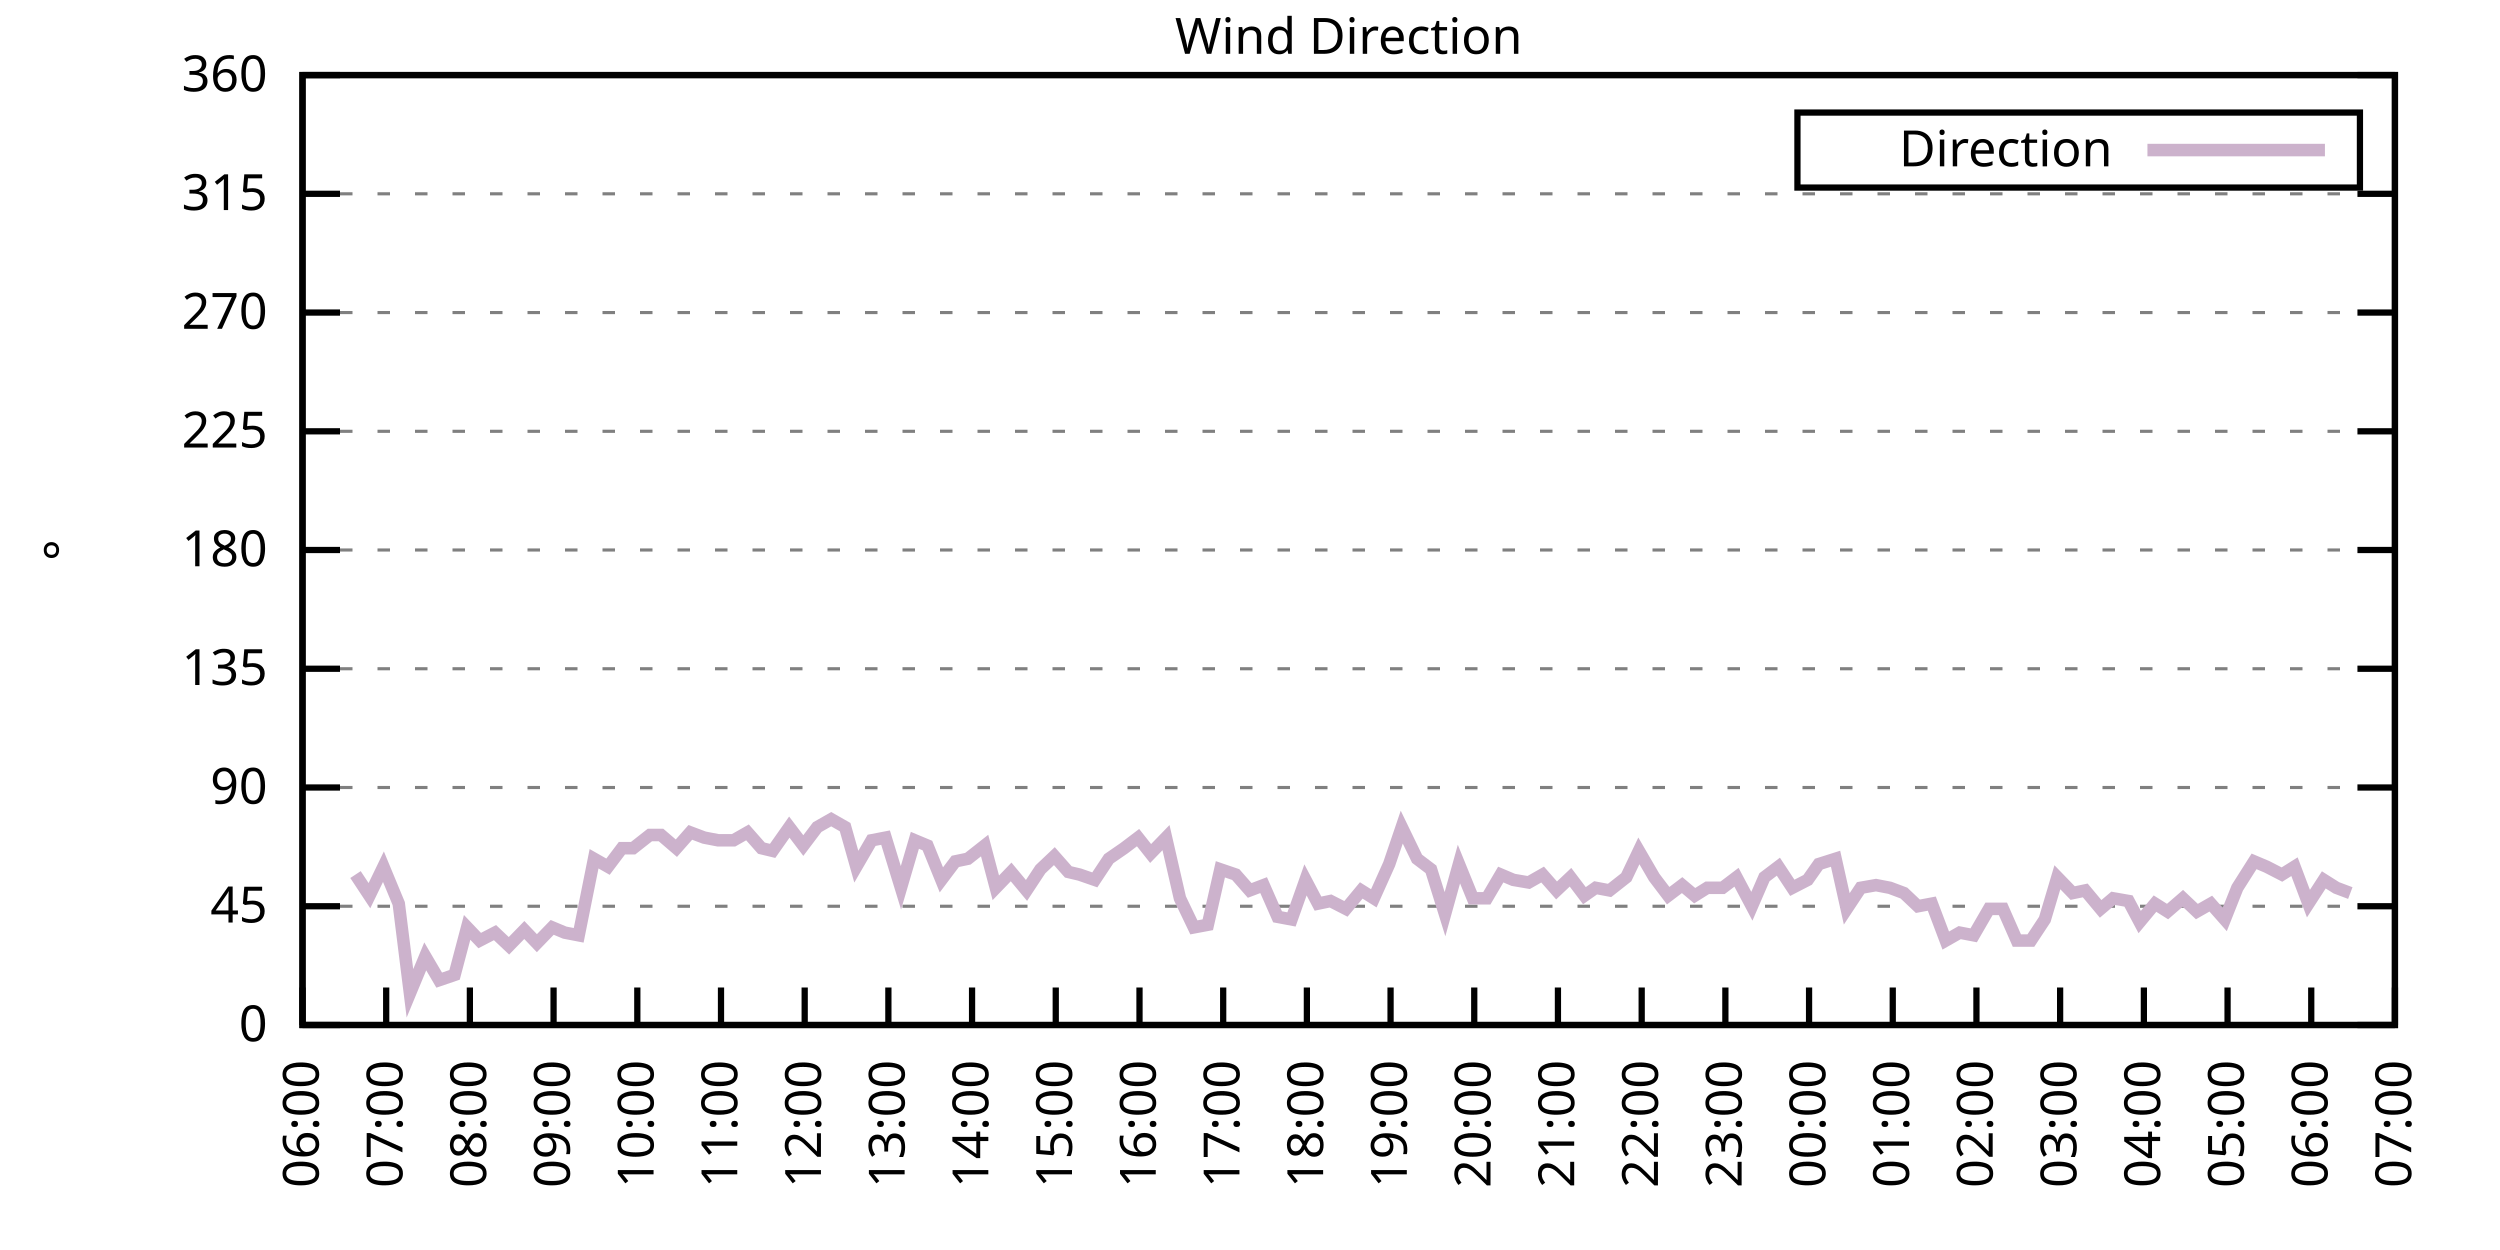
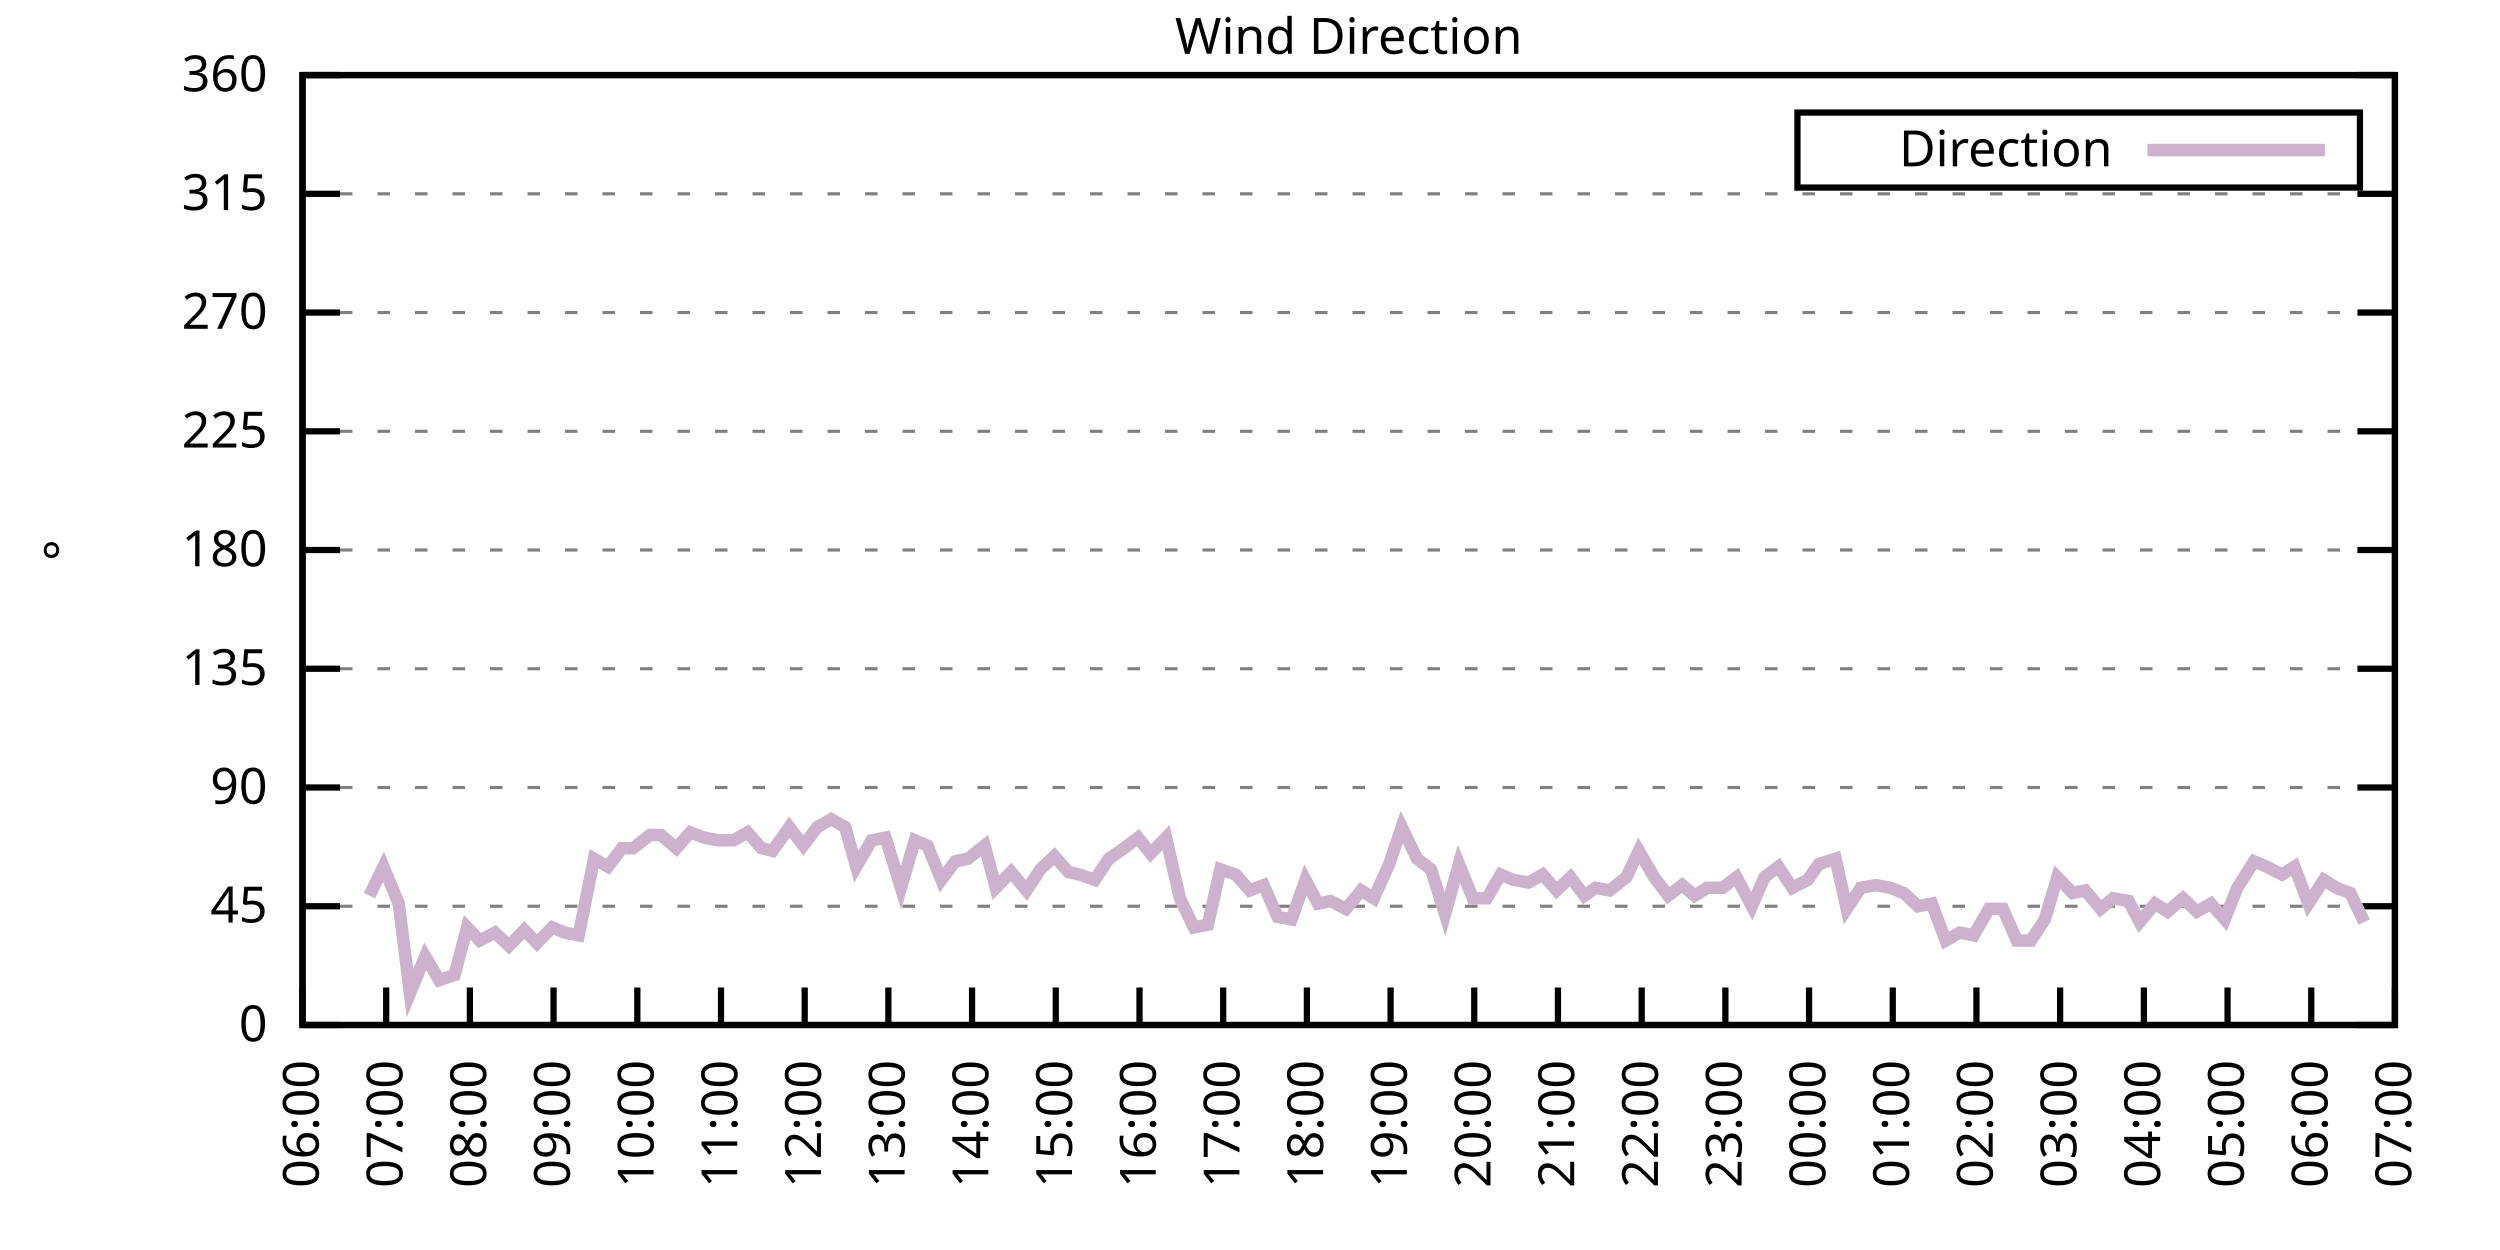
<svg xmlns="http://www.w3.org/2000/svg" xmlns:xlink="http://www.w3.org/1999/xlink" width="400" height="200" viewBox="0 0 400 200">
  <g id="gnuplot_canvas">
    <rect x="0" y="0" width="400" height="200" fill="none" />
    <defs>
      <circle id="gpDot" r="0.5" stroke-width="0.5" stroke="currentColor" />
      <path id="gpPt0" stroke-width="0.333" stroke="currentColor" d="M-1,0 h2 M0,-1 v2" />
      <path id="gpPt1" stroke-width="0.333" stroke="currentColor" d="M-1,-1 L1,1 M1,-1 L-1,1" />
      <path id="gpPt2" stroke-width="0.333" stroke="currentColor" d="M-1,0 L1,0 M0,-1 L0,1 M-1,-1 L1,1 M-1,1 L1,-1" />
      <rect id="gpPt3" stroke-width="0.333" stroke="currentColor" x="-1" y="-1" width="2" height="2" />
      <rect id="gpPt4" stroke-width="0.333" stroke="currentColor" fill="currentColor" x="-1" y="-1" width="2" height="2" />
      <circle id="gpPt5" stroke-width="0.333" stroke="currentColor" cx="0" cy="0" r="1" />
      <use xlink:href="#gpPt5" id="gpPt6" fill="currentColor" stroke="none" />
      <path id="gpPt7" stroke-width="0.333" stroke="currentColor" d="M0,-1.33 L-1.33,0.67 L1.33,0.67 z" />
      <use xlink:href="#gpPt7" id="gpPt8" fill="currentColor" stroke="none" />
      <use xlink:href="#gpPt7" id="gpPt9" stroke="currentColor" transform="rotate(180)" />
      <use xlink:href="#gpPt9" id="gpPt10" fill="currentColor" stroke="none" />
      <use xlink:href="#gpPt3" id="gpPt11" stroke="currentColor" transform="rotate(45)" />
      <use xlink:href="#gpPt11" id="gpPt12" fill="currentColor" stroke="none" />
      <path id="gpPt13" stroke-width="0.333" stroke="currentColor" d="M0,1.330 L1.265,0.411 L0.782,-1.067 L-0.782,-1.076 L-1.265,0.411 z" />
      <use xlink:href="#gpPt13" id="gpPt14" fill="currentColor" stroke="none" />
      <filter id="textbox" filterUnits="objectBoundingBox" x="0" y="0" height="1" width="1">
        <feFlood flood-color="white" flood-opacity="1" result="bgnd" />
        <feComposite in="SourceGraphic" in2="bgnd" operator="atop" />
      </filter>
      <filter id="greybox" filterUnits="objectBoundingBox" x="0" y="0" height="1" width="1">
        <feFlood flood-color="lightgrey" flood-opacity="1" result="grey" />
        <feComposite in="SourceGraphic" in2="grey" operator="atop" />
      </filter>
    </defs>
    <g fill="none" color="white" stroke="currentColor" stroke-width="1.00" stroke-linecap="butt" stroke-linejoin="miter">
</g>
    <g fill="none" color="black" stroke="currentColor" stroke-width="1.00" stroke-linecap="butt" stroke-linejoin="miter">
      <g stroke="none" shape-rendering="crispEdges">
        <polygon fill="rgb(255, 255, 255)" points="48.40,164.00 383.18,164.00 383.18,12.02 48.40,12.02 " />
      </g>
    </g>
    <g fill="none" color="black" stroke="currentColor" stroke-width="1.00" stroke-linecap="butt" stroke-linejoin="miter">
</g>
    <g fill="none" color="black" stroke="black" stroke-width="0.50" stroke-linecap="butt" stroke-linejoin="miter">
</g>
    <g fill="none" color="gray" stroke="currentColor" stroke-width="0.50" stroke-linecap="butt" stroke-linejoin="miter">
      <path stroke="gray" stroke-dasharray="2,4" class="gridline" d="M48.40,164.00 L383.19,164.00  " />
    </g>
    <g fill="none" color="gray" stroke="gray" stroke-width="1.00" stroke-linecap="butt" stroke-linejoin="miter">
</g>
    <g fill="none" color="black" stroke="currentColor" stroke-width="1.00" stroke-linecap="butt" stroke-linejoin="miter">
      <path stroke="black" d="M48.40,164.00 L54.40,164.00 M383.19,164.00 L377.19,164.00  " />
      <g transform="translate(42.80,166.60)" stroke="none" fill="black" font-family="Sans" font-size="8.00" text-anchor="end">
        <text>
          <tspan font-family="Sans"> 0</tspan>
        </text>
      </g>
    </g>
    <g fill="none" color="black" stroke="currentColor" stroke-width="1.00" stroke-linecap="butt" stroke-linejoin="miter">
</g>
    <g fill="none" color="black" stroke="black" stroke-width="0.50" stroke-linecap="butt" stroke-linejoin="miter">
</g>
    <g fill="none" color="gray" stroke="currentColor" stroke-width="0.50" stroke-linecap="butt" stroke-linejoin="miter">
      <path stroke="gray" stroke-dasharray="2,4" class="gridline" d="M48.40,145.00 L383.19,145.00  " />
    </g>
    <g fill="none" color="gray" stroke="gray" stroke-width="1.00" stroke-linecap="butt" stroke-linejoin="miter">
</g>
    <g fill="none" color="black" stroke="currentColor" stroke-width="1.00" stroke-linecap="butt" stroke-linejoin="miter">
      <path stroke="black" d="M48.40,145.00 L54.40,145.00 M383.19,145.00 L377.19,145.00  " />
      <g transform="translate(42.80,147.60)" stroke="none" fill="black" font-family="Sans" font-size="8.00" text-anchor="end">
        <text>
          <tspan font-family="Sans"> 45</tspan>
        </text>
      </g>
    </g>
    <g fill="none" color="black" stroke="currentColor" stroke-width="1.00" stroke-linecap="butt" stroke-linejoin="miter">
</g>
    <g fill="none" color="black" stroke="black" stroke-width="0.50" stroke-linecap="butt" stroke-linejoin="miter">
</g>
    <g fill="none" color="gray" stroke="currentColor" stroke-width="0.50" stroke-linecap="butt" stroke-linejoin="miter">
      <path stroke="gray" stroke-dasharray="2,4" class="gridline" d="M48.40,126.00 L383.19,126.00  " />
    </g>
    <g fill="none" color="gray" stroke="gray" stroke-width="1.00" stroke-linecap="butt" stroke-linejoin="miter">
</g>
    <g fill="none" color="black" stroke="currentColor" stroke-width="1.00" stroke-linecap="butt" stroke-linejoin="miter">
      <path stroke="black" d="M48.40,126.00 L54.40,126.00 M383.19,126.00 L377.19,126.00  " />
      <g transform="translate(42.80,128.60)" stroke="none" fill="black" font-family="Sans" font-size="8.00" text-anchor="end">
        <text>
          <tspan font-family="Sans"> 90</tspan>
        </text>
      </g>
    </g>
    <g fill="none" color="black" stroke="currentColor" stroke-width="1.00" stroke-linecap="butt" stroke-linejoin="miter">
</g>
    <g fill="none" color="black" stroke="black" stroke-width="0.50" stroke-linecap="butt" stroke-linejoin="miter">
</g>
    <g fill="none" color="gray" stroke="currentColor" stroke-width="0.50" stroke-linecap="butt" stroke-linejoin="miter">
      <path stroke="gray" stroke-dasharray="2,4" class="gridline" d="M48.40,107.00 L383.19,107.00  " />
    </g>
    <g fill="none" color="gray" stroke="gray" stroke-width="1.00" stroke-linecap="butt" stroke-linejoin="miter">
</g>
    <g fill="none" color="black" stroke="currentColor" stroke-width="1.00" stroke-linecap="butt" stroke-linejoin="miter">
      <path stroke="black" d="M48.40,107.00 L54.40,107.00 M383.19,107.00 L377.19,107.00  " />
      <g transform="translate(42.80,109.60)" stroke="none" fill="black" font-family="Sans" font-size="8.00" text-anchor="end">
        <text>
          <tspan font-family="Sans"> 135</tspan>
        </text>
      </g>
    </g>
    <g fill="none" color="black" stroke="currentColor" stroke-width="1.00" stroke-linecap="butt" stroke-linejoin="miter">
</g>
    <g fill="none" color="black" stroke="black" stroke-width="0.50" stroke-linecap="butt" stroke-linejoin="miter">
</g>
    <g fill="none" color="gray" stroke="currentColor" stroke-width="0.50" stroke-linecap="butt" stroke-linejoin="miter">
      <path stroke="gray" stroke-dasharray="2,4" class="gridline" d="M48.40,88.00 L383.19,88.00  " />
    </g>
    <g fill="none" color="gray" stroke="gray" stroke-width="1.00" stroke-linecap="butt" stroke-linejoin="miter">
</g>
    <g fill="none" color="black" stroke="currentColor" stroke-width="1.00" stroke-linecap="butt" stroke-linejoin="miter">
      <path stroke="black" d="M48.40,88.00 L54.40,88.00 M383.19,88.00 L377.19,88.00  " />
      <g transform="translate(42.80,90.60)" stroke="none" fill="black" font-family="Sans" font-size="8.00" text-anchor="end">
        <text>
          <tspan font-family="Sans"> 180</tspan>
        </text>
      </g>
    </g>
    <g fill="none" color="black" stroke="currentColor" stroke-width="1.00" stroke-linecap="butt" stroke-linejoin="miter">
</g>
    <g fill="none" color="black" stroke="black" stroke-width="0.50" stroke-linecap="butt" stroke-linejoin="miter">
</g>
    <g fill="none" color="gray" stroke="currentColor" stroke-width="0.50" stroke-linecap="butt" stroke-linejoin="miter">
      <path stroke="gray" stroke-dasharray="2,4" class="gridline" d="M48.40,69.01 L383.19,69.01  " />
    </g>
    <g fill="none" color="gray" stroke="gray" stroke-width="1.00" stroke-linecap="butt" stroke-linejoin="miter">
</g>
    <g fill="none" color="black" stroke="currentColor" stroke-width="1.00" stroke-linecap="butt" stroke-linejoin="miter">
      <path stroke="black" d="M48.40,69.01 L54.40,69.01 M383.19,69.01 L377.19,69.01  " />
      <g transform="translate(42.80,71.61)" stroke="none" fill="black" font-family="Sans" font-size="8.00" text-anchor="end">
        <text>
          <tspan font-family="Sans"> 225</tspan>
        </text>
      </g>
    </g>
    <g fill="none" color="black" stroke="currentColor" stroke-width="1.00" stroke-linecap="butt" stroke-linejoin="miter">
</g>
    <g fill="none" color="black" stroke="black" stroke-width="0.50" stroke-linecap="butt" stroke-linejoin="miter">
</g>
    <g fill="none" color="gray" stroke="currentColor" stroke-width="0.50" stroke-linecap="butt" stroke-linejoin="miter">
      <path stroke="gray" stroke-dasharray="2,4" class="gridline" d="M48.40,50.01 L383.19,50.01  " />
    </g>
    <g fill="none" color="gray" stroke="gray" stroke-width="1.00" stroke-linecap="butt" stroke-linejoin="miter">
</g>
    <g fill="none" color="black" stroke="currentColor" stroke-width="1.00" stroke-linecap="butt" stroke-linejoin="miter">
      <path stroke="black" d="M48.40,50.01 L54.40,50.01 M383.19,50.01 L377.19,50.01  " />
      <g transform="translate(42.80,52.61)" stroke="none" fill="black" font-family="Sans" font-size="8.00" text-anchor="end">
        <text>
          <tspan font-family="Sans"> 270</tspan>
        </text>
      </g>
    </g>
    <g fill="none" color="black" stroke="currentColor" stroke-width="1.00" stroke-linecap="butt" stroke-linejoin="miter">
</g>
    <g fill="none" color="black" stroke="black" stroke-width="0.50" stroke-linecap="butt" stroke-linejoin="miter">
</g>
    <g fill="none" color="gray" stroke="currentColor" stroke-width="0.50" stroke-linecap="butt" stroke-linejoin="miter">
      <path stroke="gray" stroke-dasharray="2,4" class="gridline" d="M48.40,31.01 L383.19,31.01  " />
    </g>
    <g fill="none" color="gray" stroke="gray" stroke-width="1.00" stroke-linecap="butt" stroke-linejoin="miter">
</g>
    <g fill="none" color="black" stroke="currentColor" stroke-width="1.00" stroke-linecap="butt" stroke-linejoin="miter">
      <path stroke="black" d="M48.40,31.01 L54.40,31.01 M383.19,31.01 L377.19,31.01  " />
      <g transform="translate(42.80,33.61)" stroke="none" fill="black" font-family="Sans" font-size="8.00" text-anchor="end">
        <text>
          <tspan font-family="Sans"> 315</tspan>
        </text>
      </g>
    </g>
    <g fill="none" color="black" stroke="currentColor" stroke-width="1.00" stroke-linecap="butt" stroke-linejoin="miter">
</g>
    <g fill="none" color="black" stroke="black" stroke-width="0.50" stroke-linecap="butt" stroke-linejoin="miter">
</g>
    <g fill="none" color="gray" stroke="currentColor" stroke-width="0.50" stroke-linecap="butt" stroke-linejoin="miter">
      <path stroke="gray" stroke-dasharray="2,4" class="gridline" d="M48.40,12.01 L383.19,12.01  " />
    </g>
    <g fill="none" color="gray" stroke="gray" stroke-width="1.00" stroke-linecap="butt" stroke-linejoin="miter">
</g>
    <g fill="none" color="black" stroke="currentColor" stroke-width="1.00" stroke-linecap="butt" stroke-linejoin="miter">
      <path stroke="black" d="M48.40,12.01 L54.40,12.01 M383.19,12.01 L377.19,12.01  " />
      <g transform="translate(42.80,14.61)" stroke="none" fill="black" font-family="Sans" font-size="8.00" text-anchor="end">
        <text>
          <tspan font-family="Sans"> 360</tspan>
        </text>
      </g>
    </g>
    <g fill="none" color="black" stroke="currentColor" stroke-width="1.00" stroke-linecap="butt" stroke-linejoin="miter">
      <path stroke="black" d="M48.40,164.00 L48.40,158.00  " />
      <g transform="translate(51.00,169.60) rotate(270.00)" stroke="none" fill="black" font-family="Sans" font-size="8.00" text-anchor="end">
        <text>
          <tspan font-family="Sans">06:00</tspan>
        </text>
      </g>
    </g>
    <g fill="none" color="black" stroke="currentColor" stroke-width="1.00" stroke-linecap="butt" stroke-linejoin="miter">
      <path stroke="black" d="M61.79,164.00 L61.79,158.00  " />
      <g transform="translate(64.39,169.60) rotate(270.00)" stroke="none" fill="black" font-family="Sans" font-size="8.00" text-anchor="end">
        <text>
          <tspan font-family="Sans">07:00</tspan>
        </text>
      </g>
    </g>
    <g fill="none" color="black" stroke="currentColor" stroke-width="1.00" stroke-linecap="butt" stroke-linejoin="miter">
      <path stroke="black" d="M75.18,164.00 L75.18,158.00  " />
      <g transform="translate(77.78,169.60) rotate(270.00)" stroke="none" fill="black" font-family="Sans" font-size="8.00" text-anchor="end">
        <text>
          <tspan font-family="Sans">08:00</tspan>
        </text>
      </g>
    </g>
    <g fill="none" color="black" stroke="currentColor" stroke-width="1.00" stroke-linecap="butt" stroke-linejoin="miter">
      <path stroke="black" d="M88.57,164.00 L88.57,158.00  " />
      <g transform="translate(91.17,169.60) rotate(270.00)" stroke="none" fill="black" font-family="Sans" font-size="8.00" text-anchor="end">
        <text>
          <tspan font-family="Sans">09:00</tspan>
        </text>
      </g>
    </g>
    <g fill="none" color="black" stroke="currentColor" stroke-width="1.00" stroke-linecap="butt" stroke-linejoin="miter">
      <path stroke="black" d="M101.97,164.00 L101.97,158.00  " />
      <g transform="translate(104.57,169.60) rotate(270.00)" stroke="none" fill="black" font-family="Sans" font-size="8.00" text-anchor="end">
        <text>
          <tspan font-family="Sans">10:00</tspan>
        </text>
      </g>
    </g>
    <g fill="none" color="black" stroke="currentColor" stroke-width="1.00" stroke-linecap="butt" stroke-linejoin="miter">
      <path stroke="black" d="M115.36,164.00 L115.36,158.00  " />
      <g transform="translate(117.96,169.60) rotate(270.00)" stroke="none" fill="black" font-family="Sans" font-size="8.00" text-anchor="end">
        <text>
          <tspan font-family="Sans">11:00</tspan>
        </text>
      </g>
    </g>
    <g fill="none" color="black" stroke="currentColor" stroke-width="1.00" stroke-linecap="butt" stroke-linejoin="miter">
      <path stroke="black" d="M128.75,164.00 L128.75,158.00  " />
      <g transform="translate(131.35,169.60) rotate(270.00)" stroke="none" fill="black" font-family="Sans" font-size="8.00" text-anchor="end">
        <text>
          <tspan font-family="Sans">12:00</tspan>
        </text>
      </g>
    </g>
    <g fill="none" color="black" stroke="currentColor" stroke-width="1.00" stroke-linecap="butt" stroke-linejoin="miter">
      <path stroke="black" d="M142.14,164.00 L142.14,158.00  " />
      <g transform="translate(144.74,169.60) rotate(270.00)" stroke="none" fill="black" font-family="Sans" font-size="8.00" text-anchor="end">
        <text>
          <tspan font-family="Sans">13:00</tspan>
        </text>
      </g>
    </g>
    <g fill="none" color="black" stroke="currentColor" stroke-width="1.00" stroke-linecap="butt" stroke-linejoin="miter">
      <path stroke="black" d="M155.53,164.00 L155.53,158.00  " />
      <g transform="translate(158.13,169.60) rotate(270.00)" stroke="none" fill="black" font-family="Sans" font-size="8.00" text-anchor="end">
        <text>
          <tspan font-family="Sans">14:00</tspan>
        </text>
      </g>
    </g>
    <g fill="none" color="black" stroke="currentColor" stroke-width="1.00" stroke-linecap="butt" stroke-linejoin="miter">
      <path stroke="black" d="M168.92,164.00 L168.92,158.00  " />
      <g transform="translate(171.52,169.60) rotate(270.00)" stroke="none" fill="black" font-family="Sans" font-size="8.00" text-anchor="end">
        <text>
          <tspan font-family="Sans">15:00</tspan>
        </text>
      </g>
    </g>
    <g fill="none" color="black" stroke="currentColor" stroke-width="1.00" stroke-linecap="butt" stroke-linejoin="miter">
      <path stroke="black" d="M182.32,164.00 L182.32,158.00  " />
      <g transform="translate(184.92,169.60) rotate(270.00)" stroke="none" fill="black" font-family="Sans" font-size="8.00" text-anchor="end">
        <text>
          <tspan font-family="Sans">16:00</tspan>
        </text>
      </g>
    </g>
    <g fill="none" color="black" stroke="currentColor" stroke-width="1.00" stroke-linecap="butt" stroke-linejoin="miter">
      <path stroke="black" d="M195.71,164.00 L195.71,158.00  " />
      <g transform="translate(198.31,169.60) rotate(270.00)" stroke="none" fill="black" font-family="Sans" font-size="8.00" text-anchor="end">
        <text>
          <tspan font-family="Sans">17:00</tspan>
        </text>
      </g>
    </g>
    <g fill="none" color="black" stroke="currentColor" stroke-width="1.00" stroke-linecap="butt" stroke-linejoin="miter">
      <path stroke="black" d="M209.10,164.00 L209.10,158.00  " />
      <g transform="translate(211.70,169.60) rotate(270.00)" stroke="none" fill="black" font-family="Sans" font-size="8.00" text-anchor="end">
        <text>
          <tspan font-family="Sans">18:00</tspan>
        </text>
      </g>
    </g>
    <g fill="none" color="black" stroke="currentColor" stroke-width="1.00" stroke-linecap="butt" stroke-linejoin="miter">
      <path stroke="black" d="M222.49,164.00 L222.49,158.00  " />
      <g transform="translate(225.09,169.60) rotate(270.00)" stroke="none" fill="black" font-family="Sans" font-size="8.00" text-anchor="end">
        <text>
          <tspan font-family="Sans">19:00</tspan>
        </text>
      </g>
    </g>
    <g fill="none" color="black" stroke="currentColor" stroke-width="1.00" stroke-linecap="butt" stroke-linejoin="miter">
      <path stroke="black" d="M235.88,164.00 L235.88,158.00  " />
      <g transform="translate(238.48,169.60) rotate(270.00)" stroke="none" fill="black" font-family="Sans" font-size="8.00" text-anchor="end">
        <text>
          <tspan font-family="Sans">20:00</tspan>
        </text>
      </g>
    </g>
    <g fill="none" color="black" stroke="currentColor" stroke-width="1.00" stroke-linecap="butt" stroke-linejoin="miter">
      <path stroke="black" d="M249.27,164.00 L249.27,158.00  " />
      <g transform="translate(251.87,169.60) rotate(270.00)" stroke="none" fill="black" font-family="Sans" font-size="8.00" text-anchor="end">
        <text>
          <tspan font-family="Sans">21:00</tspan>
        </text>
      </g>
    </g>
    <g fill="none" color="black" stroke="currentColor" stroke-width="1.00" stroke-linecap="butt" stroke-linejoin="miter">
      <path stroke="black" d="M262.67,164.00 L262.67,158.00  " />
      <g transform="translate(265.27,169.60) rotate(270.00)" stroke="none" fill="black" font-family="Sans" font-size="8.00" text-anchor="end">
        <text>
          <tspan font-family="Sans">22:00</tspan>
        </text>
      </g>
    </g>
    <g fill="none" color="black" stroke="currentColor" stroke-width="1.00" stroke-linecap="butt" stroke-linejoin="miter">
      <path stroke="black" d="M276.06,164.00 L276.06,158.00  " />
      <g transform="translate(278.66,169.60) rotate(270.00)" stroke="none" fill="black" font-family="Sans" font-size="8.00" text-anchor="end">
        <text>
          <tspan font-family="Sans">23:00</tspan>
        </text>
      </g>
    </g>
    <g fill="none" color="black" stroke="currentColor" stroke-width="1.00" stroke-linecap="butt" stroke-linejoin="miter">
      <path stroke="black" d="M289.45,164.00 L289.45,158.00  " />
      <g transform="translate(292.05,169.60) rotate(270.00)" stroke="none" fill="black" font-family="Sans" font-size="8.00" text-anchor="end">
        <text>
          <tspan font-family="Sans">00:00</tspan>
        </text>
      </g>
    </g>
    <g fill="none" color="black" stroke="currentColor" stroke-width="1.00" stroke-linecap="butt" stroke-linejoin="miter">
      <path stroke="black" d="M302.84,164.00 L302.84,158.00  " />
      <g transform="translate(305.44,169.60) rotate(270.00)" stroke="none" fill="black" font-family="Sans" font-size="8.00" text-anchor="end">
        <text>
          <tspan font-family="Sans">01:00</tspan>
        </text>
      </g>
    </g>
    <g fill="none" color="black" stroke="currentColor" stroke-width="1.00" stroke-linecap="butt" stroke-linejoin="miter">
      <path stroke="black" d="M316.23,164.00 L316.23,158.00  " />
      <g transform="translate(318.83,169.60) rotate(270.00)" stroke="none" fill="black" font-family="Sans" font-size="8.00" text-anchor="end">
        <text>
          <tspan font-family="Sans">02:00</tspan>
        </text>
      </g>
    </g>
    <g fill="none" color="black" stroke="currentColor" stroke-width="1.00" stroke-linecap="butt" stroke-linejoin="miter">
      <path stroke="black" d="M329.62,164.00 L329.62,158.00  " />
      <g transform="translate(332.22,169.60) rotate(270.00)" stroke="none" fill="black" font-family="Sans" font-size="8.00" text-anchor="end">
        <text>
          <tspan font-family="Sans">03:00</tspan>
        </text>
      </g>
    </g>
    <g fill="none" color="black" stroke="currentColor" stroke-width="1.00" stroke-linecap="butt" stroke-linejoin="miter">
      <path stroke="black" d="M343.02,164.00 L343.02,158.00  " />
      <g transform="translate(345.62,169.60) rotate(270.00)" stroke="none" fill="black" font-family="Sans" font-size="8.00" text-anchor="end">
        <text>
          <tspan font-family="Sans">04:00</tspan>
        </text>
      </g>
    </g>
    <g fill="none" color="black" stroke="currentColor" stroke-width="1.00" stroke-linecap="butt" stroke-linejoin="miter">
      <path stroke="black" d="M356.41,164.00 L356.41,158.00  " />
      <g transform="translate(359.01,169.60) rotate(270.00)" stroke="none" fill="black" font-family="Sans" font-size="8.00" text-anchor="end">
        <text>
          <tspan font-family="Sans">05:00</tspan>
        </text>
      </g>
    </g>
    <g fill="none" color="black" stroke="currentColor" stroke-width="1.00" stroke-linecap="butt" stroke-linejoin="miter">
      <path stroke="black" d="M369.80,164.00 L369.80,158.00  " />
      <g transform="translate(372.40,169.60) rotate(270.00)" stroke="none" fill="black" font-family="Sans" font-size="8.00" text-anchor="end">
        <text>
          <tspan font-family="Sans">06:00</tspan>
        </text>
      </g>
    </g>
    <g fill="none" color="black" stroke="currentColor" stroke-width="1.00" stroke-linecap="butt" stroke-linejoin="miter">
      <path stroke="black" d="M383.19,164.00 L383.19,158.00  " />
      <g transform="translate(385.79,169.60) rotate(270.00)" stroke="none" fill="black" font-family="Sans" font-size="8.00" text-anchor="end">
        <text>
          <tspan font-family="Sans">07:00</tspan>
        </text>
      </g>
    </g>
    <g fill="none" color="black" stroke="currentColor" stroke-width="1.00" stroke-linecap="butt" stroke-linejoin="miter">
</g>
    <g fill="none" color="black" stroke="currentColor" stroke-width="1.00" stroke-linecap="butt" stroke-linejoin="miter">
      <path stroke="black" d="M48.40,12.01 L48.40,164.00 L383.19,164.00 L383.19,12.01 L48.40,12.01 Z  " />
    </g>
    <g fill="none" color="black" stroke="currentColor" stroke-width="1.00" stroke-linecap="butt" stroke-linejoin="miter">
</g>
    <g fill="none" color="black" stroke="currentColor" stroke-width="1.00" stroke-linecap="butt" stroke-linejoin="miter">
      <path stroke="black" d="M287.59,30.01 L287.59,18.01 L377.59,18.01 L377.59,30.01 L287.59,30.01 Z  " />
    </g>
    <g id="Wind_direction_plot_1">
      <g fill="none" color="white" stroke="black" stroke-width="2.00" stroke-linecap="butt" stroke-linejoin="miter">
</g>
      <g fill="none" color="black" stroke="currentColor" stroke-width="2.00" stroke-linecap="butt" stroke-linejoin="miter">
        <g transform="translate(337.99,26.61)" stroke="none" fill="black" font-family="Sans" font-size="8.00" text-anchor="end">
          <text>
            <tspan font-family="Sans">Direction</tspan>
          </text>
        </g>
      </g>
      <g fill="none" color="black" stroke="currentColor" stroke-width="2.00" stroke-linecap="butt" stroke-linejoin="miter">
-         <path stroke="rgb(204, 178, 204)" d="M343.59,24.01 L371.99,24.01 M56.88,139.93 L59.11,143.31 L61.35,138.67 L63.80,144.58 L65.59,158.93 L68.04,153.02   L70.27,156.82 L72.73,155.98 L74.74,148.38 L76.75,150.49 L79.20,149.22 L81.43,151.33 L83.89,148.80 L85.90,150.91   L88.35,148.38 L90.36,149.22 L92.59,149.65 L95.05,137.40 L97.28,138.67 L99.51,135.71 L101.30,135.71 L103.98,133.60   L105.76,133.60 L108.22,135.71 L110.45,133.18 L112.68,134.02 L114.91,134.45 L117.37,134.45 L119.60,133.18 L121.83,135.71   L123.62,136.14 L126.29,132.34 L128.53,135.29 L130.76,132.34 L132.99,131.07 L135.22,132.34 L137.01,138.67 L139.46,134.45   L141.69,134.02 L144.15,142.05 L146.38,134.45 L148.39,135.29 L150.62,140.78 L152.85,137.82 L154.86,137.40 L157.54,135.29   L159.33,142.05 L161.78,139.51 L164.24,142.47 L166.47,139.09 L168.70,136.98 L170.93,139.51 L172.72,139.93 L175.17,140.78   L177.41,137.40 L179.86,135.71 L182.09,134.02 L184.10,136.56 L186.56,134.02 L188.79,143.73 L191.02,148.38 L193.25,147.96   L195.26,139.09 L197.72,139.93 L199.95,142.47 L202.18,141.62 L204.41,146.69 L206.64,147.11 L208.88,140.78 L210.88,144.58   L212.89,144.16 L215.35,145.42 L217.80,142.47 L219.81,143.73 L222.27,138.25 L224.28,132.34 L226.73,137.40 L228.96,139.09   L231.20,146.27 L233.43,138.25 L235.66,143.73 L237.89,143.73 L240.12,139.93 L242.13,140.78 L244.59,141.20 L246.82,139.93   L249.05,142.47 L251.28,140.36 L253.51,143.31 L255.30,142.05 L257.53,142.47 L260.21,140.36 L262.22,136.14 L264.67,140.36   L266.91,143.31 L269.14,141.62 L271.15,143.31 L273.16,142.05 L275.61,142.05 L277.84,140.36 L280.30,145.00 L282.31,140.36   L284.54,138.67 L286.77,142.05 L289.23,140.78 L291.01,138.25 L293.69,137.40 L295.48,145.42 L297.71,142.05 L300.16,141.62   L302.39,142.05 L304.63,142.89 L306.86,145.00 L309.09,144.58 L311.32,150.49 L313.55,149.22 L315.79,149.65 L318.24,145.42   L320.47,145.42 L322.70,150.49 L324.94,150.49 L327.17,147.11 L329.18,140.36 L331.63,142.89 L333.64,142.47 L336.10,145.42   L338.10,143.73 L340.56,144.16 L342.35,147.53 L344.80,144.58 L346.81,145.85 L349.26,143.73 L351.50,145.85 L353.73,144.58   L355.96,147.11 L357.97,142.05 L360.65,137.82 L362.66,138.67 L365.11,139.93 L367.12,138.67 L369.35,144.58 L371.81,140.78   L373.82,142.05 L376.05,142.89  " />
+         <path stroke="rgb(204, 178, 204)" d="M343.59,24.01 L371.99,24.01 M59.11,143.31 L61.35,138.67 L63.80,144.58 L65.59,158.93 L68.04,153.02 L70.27,156.82   L72.73,155.98 L74.74,148.38 L76.75,150.49 L79.20,149.22 L81.43,151.33 L83.89,148.80 L85.90,150.91 L88.35,148.38   L90.36,149.22 L92.59,149.65 L95.05,137.40 L97.28,138.67 L99.51,135.71 L101.30,135.71 L103.98,133.60 L105.76,133.60   L108.22,135.71 L110.45,133.18 L112.68,134.02 L114.91,134.45 L117.37,134.45 L119.60,133.18 L121.83,135.71 L123.62,136.14   L126.29,132.34 L128.53,135.29 L130.76,132.34 L132.99,131.07 L135.22,132.34 L137.01,138.67 L139.46,134.45 L141.69,134.02   L144.15,142.05 L146.38,134.45 L148.39,135.29 L150.62,140.78 L152.85,137.82 L154.86,137.40 L157.54,135.29 L159.33,142.05   L161.78,139.51 L164.24,142.47 L166.47,139.09 L168.70,136.98 L170.93,139.51 L172.72,139.93 L175.17,140.78 L177.41,137.40   L179.86,135.71 L182.09,134.02 L184.10,136.56 L186.56,134.02 L188.79,143.73 L191.02,148.38 L193.25,147.96 L195.26,139.09   L197.72,139.93 L199.95,142.47 L202.18,141.62 L204.41,146.69 L206.64,147.11 L208.88,140.78 L210.88,144.58 L212.89,144.16   L215.35,145.42 L217.80,142.47 L219.81,143.73 L222.27,138.25 L224.28,132.34 L226.73,137.40 L228.96,139.09 L231.20,146.27   L233.43,138.25 L235.66,143.73 L237.89,143.73 L240.12,139.93 L242.13,140.78 L244.59,141.20 L246.82,139.93 L249.05,142.47   L251.28,140.36 L253.51,143.31 L255.30,142.05 L257.53,142.47 L260.21,140.36 L262.22,136.14 L264.67,140.36 L266.91,143.31   L269.14,141.62 L271.15,143.31 L273.16,142.05 L275.61,142.05 L277.84,140.36 L280.30,145.00 L282.31,140.36 L284.54,138.67   L286.77,142.05 L289.23,140.78 L291.01,138.25 L293.69,137.40 L295.48,145.42 L297.71,142.05 L300.16,141.62 L302.39,142.05   L304.63,142.89 L306.86,145.00 L309.09,144.58 L311.32,150.49 L313.55,149.22 L315.79,149.65 L318.24,145.42 L320.47,145.42   L322.70,150.49 L324.94,150.49 L327.17,147.11 L329.18,140.36 L331.63,142.89 L333.64,142.47 L336.10,145.42 L338.10,143.73   L340.56,144.16 L342.35,147.53 L344.80,144.58 L346.81,145.85 L349.26,143.73 L351.50,145.85 L353.73,144.58 L355.96,147.11   L357.97,142.05 L360.65,137.82 L362.66,138.67 L365.11,139.93 L367.12,138.67 L369.35,144.58 L371.81,140.78 L373.82,142.05   L376.05,142.89 L378.28,147.53  " />
      </g>
    </g>
    <g fill="none" color="black" stroke="currentColor" stroke-width="2.00" stroke-linecap="butt" stroke-linejoin="miter">
</g>
    <g fill="none" color="black" stroke="black" stroke-width="1.00" stroke-linecap="butt" stroke-linejoin="miter">
</g>
    <g fill="none" color="black" stroke="currentColor" stroke-width="1.00" stroke-linecap="butt" stroke-linejoin="miter">
      <path stroke="black" d="M48.40,12.01 L48.40,164.00 L383.19,164.00 L383.19,12.01 L48.40,12.01 Z  " />
      <g transform="translate(12.80,88.01) rotate(270.00)" stroke="none" fill="black" font-family="Sans" font-size="8.00" text-anchor="middle">
        <text>
          <tspan font-family="Sans">°</tspan>
        </text>
      </g>
    </g>
    <g fill="none" color="black" stroke="currentColor" stroke-width="1.00" stroke-linecap="butt" stroke-linejoin="miter">
</g>
    <g fill="none" color="black" stroke="currentColor" stroke-width="1.00" stroke-linecap="butt" stroke-linejoin="miter">
      <g transform="translate(215.79,8.61)" stroke="none" fill="black" font-family="Sans" font-size="8.00" text-anchor="middle">
        <text>
          <tspan font-family="Sans">Wind Direction</tspan>
        </text>
      </g>
    </g>
    <g fill="none" color="black" stroke="currentColor" stroke-width="1.00" stroke-linecap="butt" stroke-linejoin="miter">
</g>
  </g>
</svg>
